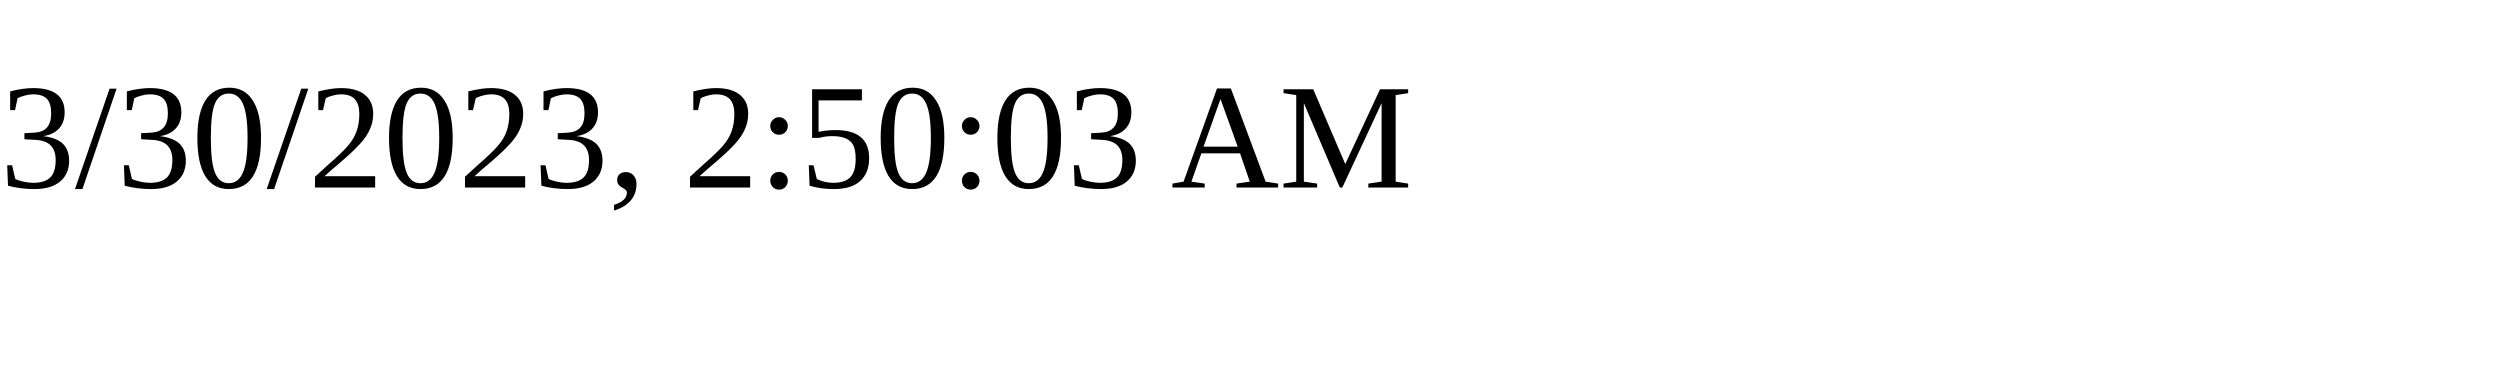
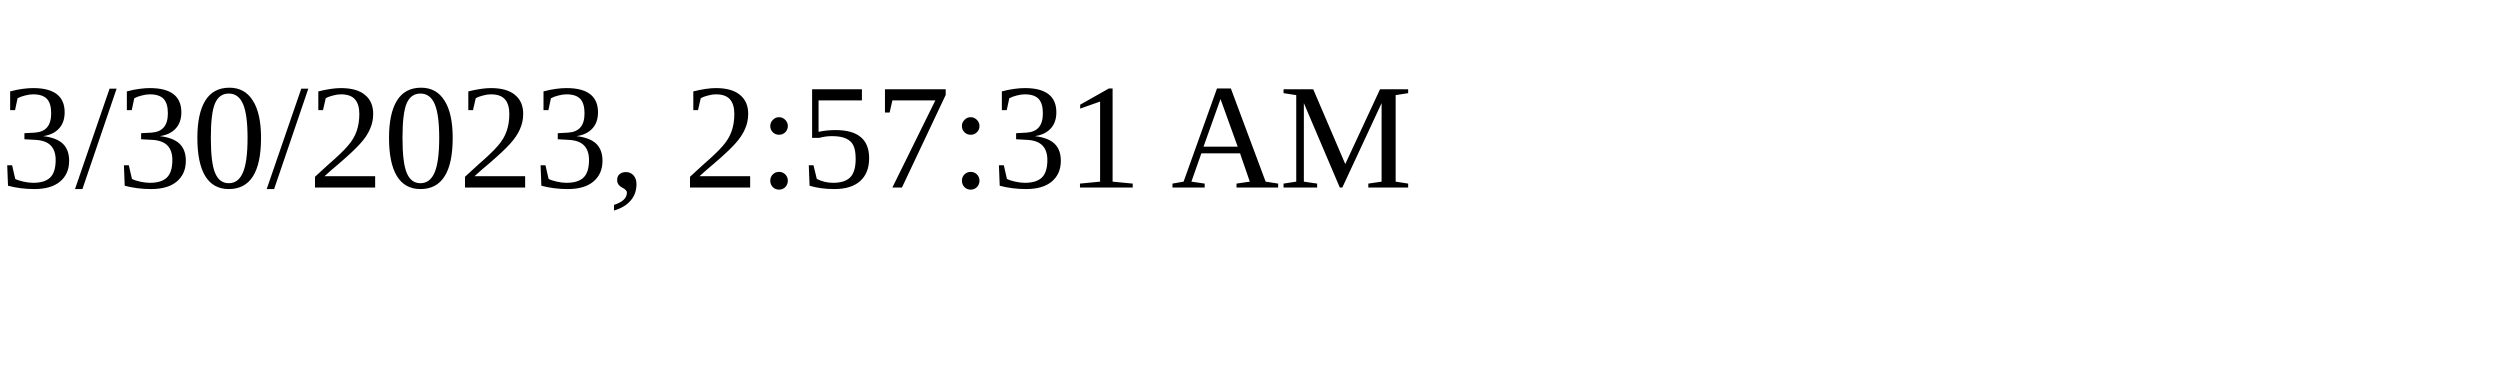
<svg xmlns="http://www.w3.org/2000/svg" height="30" width="200">
-   <text x="0" y="15">3/30/2023, 2:50:03 AM</text>
+   <text x="0" y="15">3/30/2023, 2:57:31 AM</text>
</svg>
